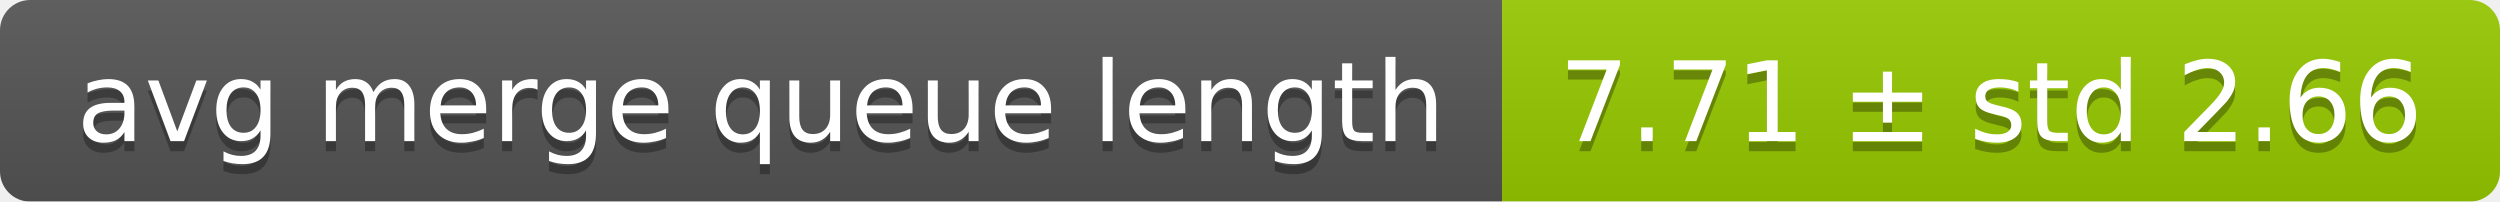
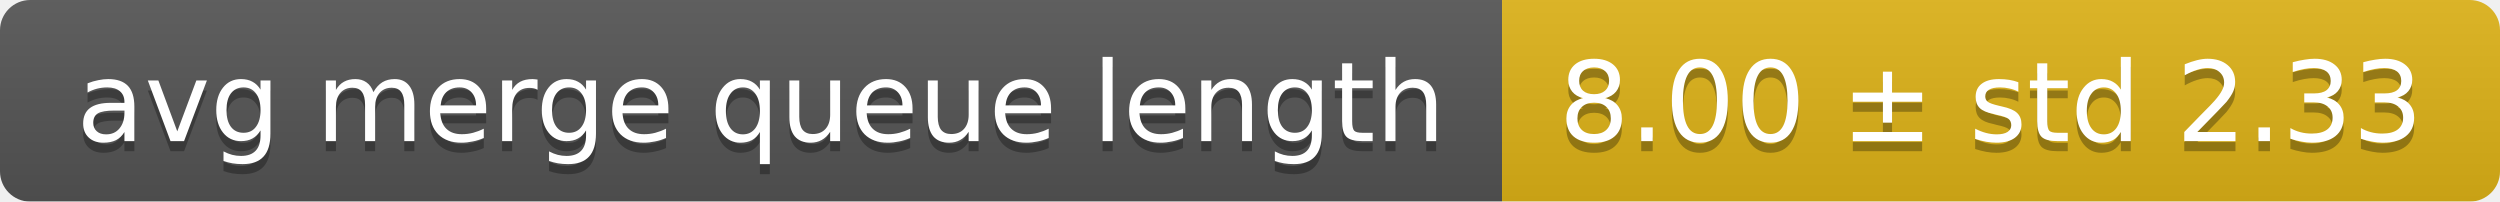
<svg xmlns="http://www.w3.org/2000/svg" width="248" height="20">
  <linearGradient id="smooth" x2="0" y2="100%">
    <stop offset="0" stop-color="#bbb" stop-opacity=".1" />
    <stop offset="1" stop-opacity=".1" />
  </linearGradient>
  <mask id="round">
    <rect width="248" height="20" rx="3" fill="#fff" />
  </mask>
  <g mask="url(#round)">
    <rect width="149" height="20" fill="#555" />
-     <rect x="149" width="99" height="20" fill="#97ca00" />
+     <rect x="149" width="99" height="20" fill="#dfb317" />
    <rect width="248" height="20" fill="url(#smooth)" />
  </g>
  <g fill="#fff" text-anchor="middle" font-family="DejaVu Sans,Verdana,Geneva,sans-serif" font-size="11">
    <text x="75.5" y="15" fill="#010101" fill-opacity=".3">avg merge queue length</text>
    <text x="75.5" y="14">avg merge queue length</text>
-     <text x="197.5" y="15" fill="#010101" fill-opacity=".3">7.71 ± std 2.66</text>
-     <text x="197.5" y="14">7.71 ± std 2.66</text>
+     <text x="197.5" y="15" fill="#010101" fill-opacity=".3">8.00 ± std 2.33</text>
+     <text x="197.5" y="14">8.00 ± std 2.33</text>
  </g>
</svg>
